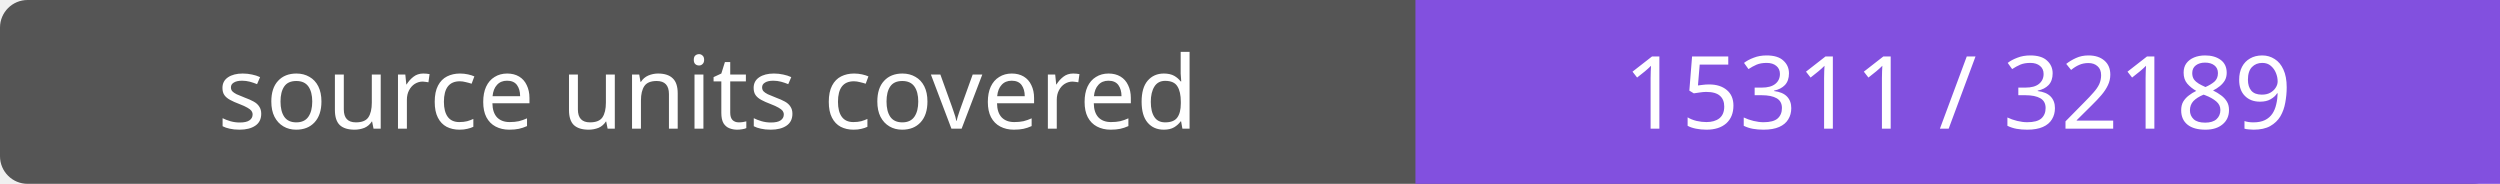
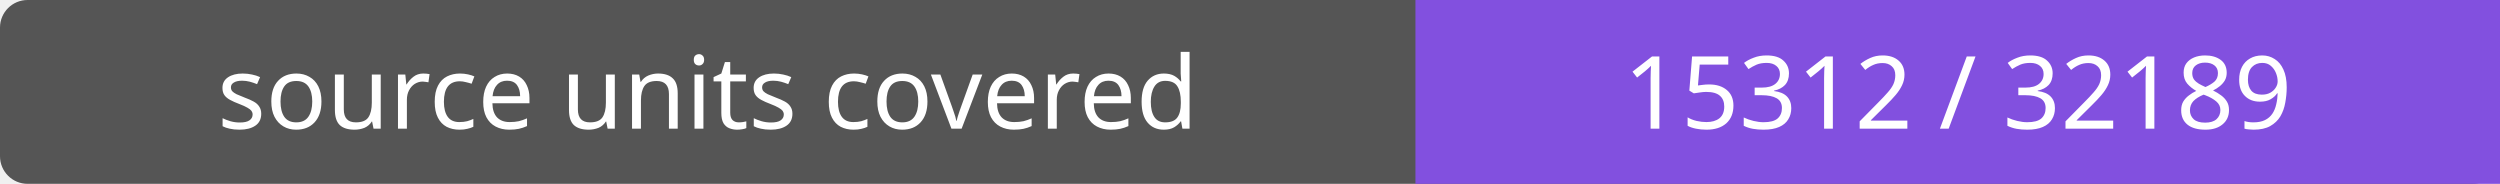
- <svg xmlns="http://www.w3.org/2000/svg" width="272" height="20" role="img" aria-label="source units covered: 15311 / 32189">
+ <svg xmlns="http://www.w3.org/2000/svg" width="272" height="20" role="img" aria-label="source units covered: 15312 / 32189">
  <rect width="272" height="20" rx="3" fill="#555" />
  <path fill="#8250df" d="M154 0h118v20H154z" />
  <g fill="#fff" text-anchor="middle" font-family="Verdana,sans-serif" font-size="11">
    <text x="77.0" y="14">source units covered</text>
-     <text x="213.0" y="14">15311 / 32189</text>
+     <text x="213.0" y="14">15312 / 32189</text>
  </g>
</svg>
